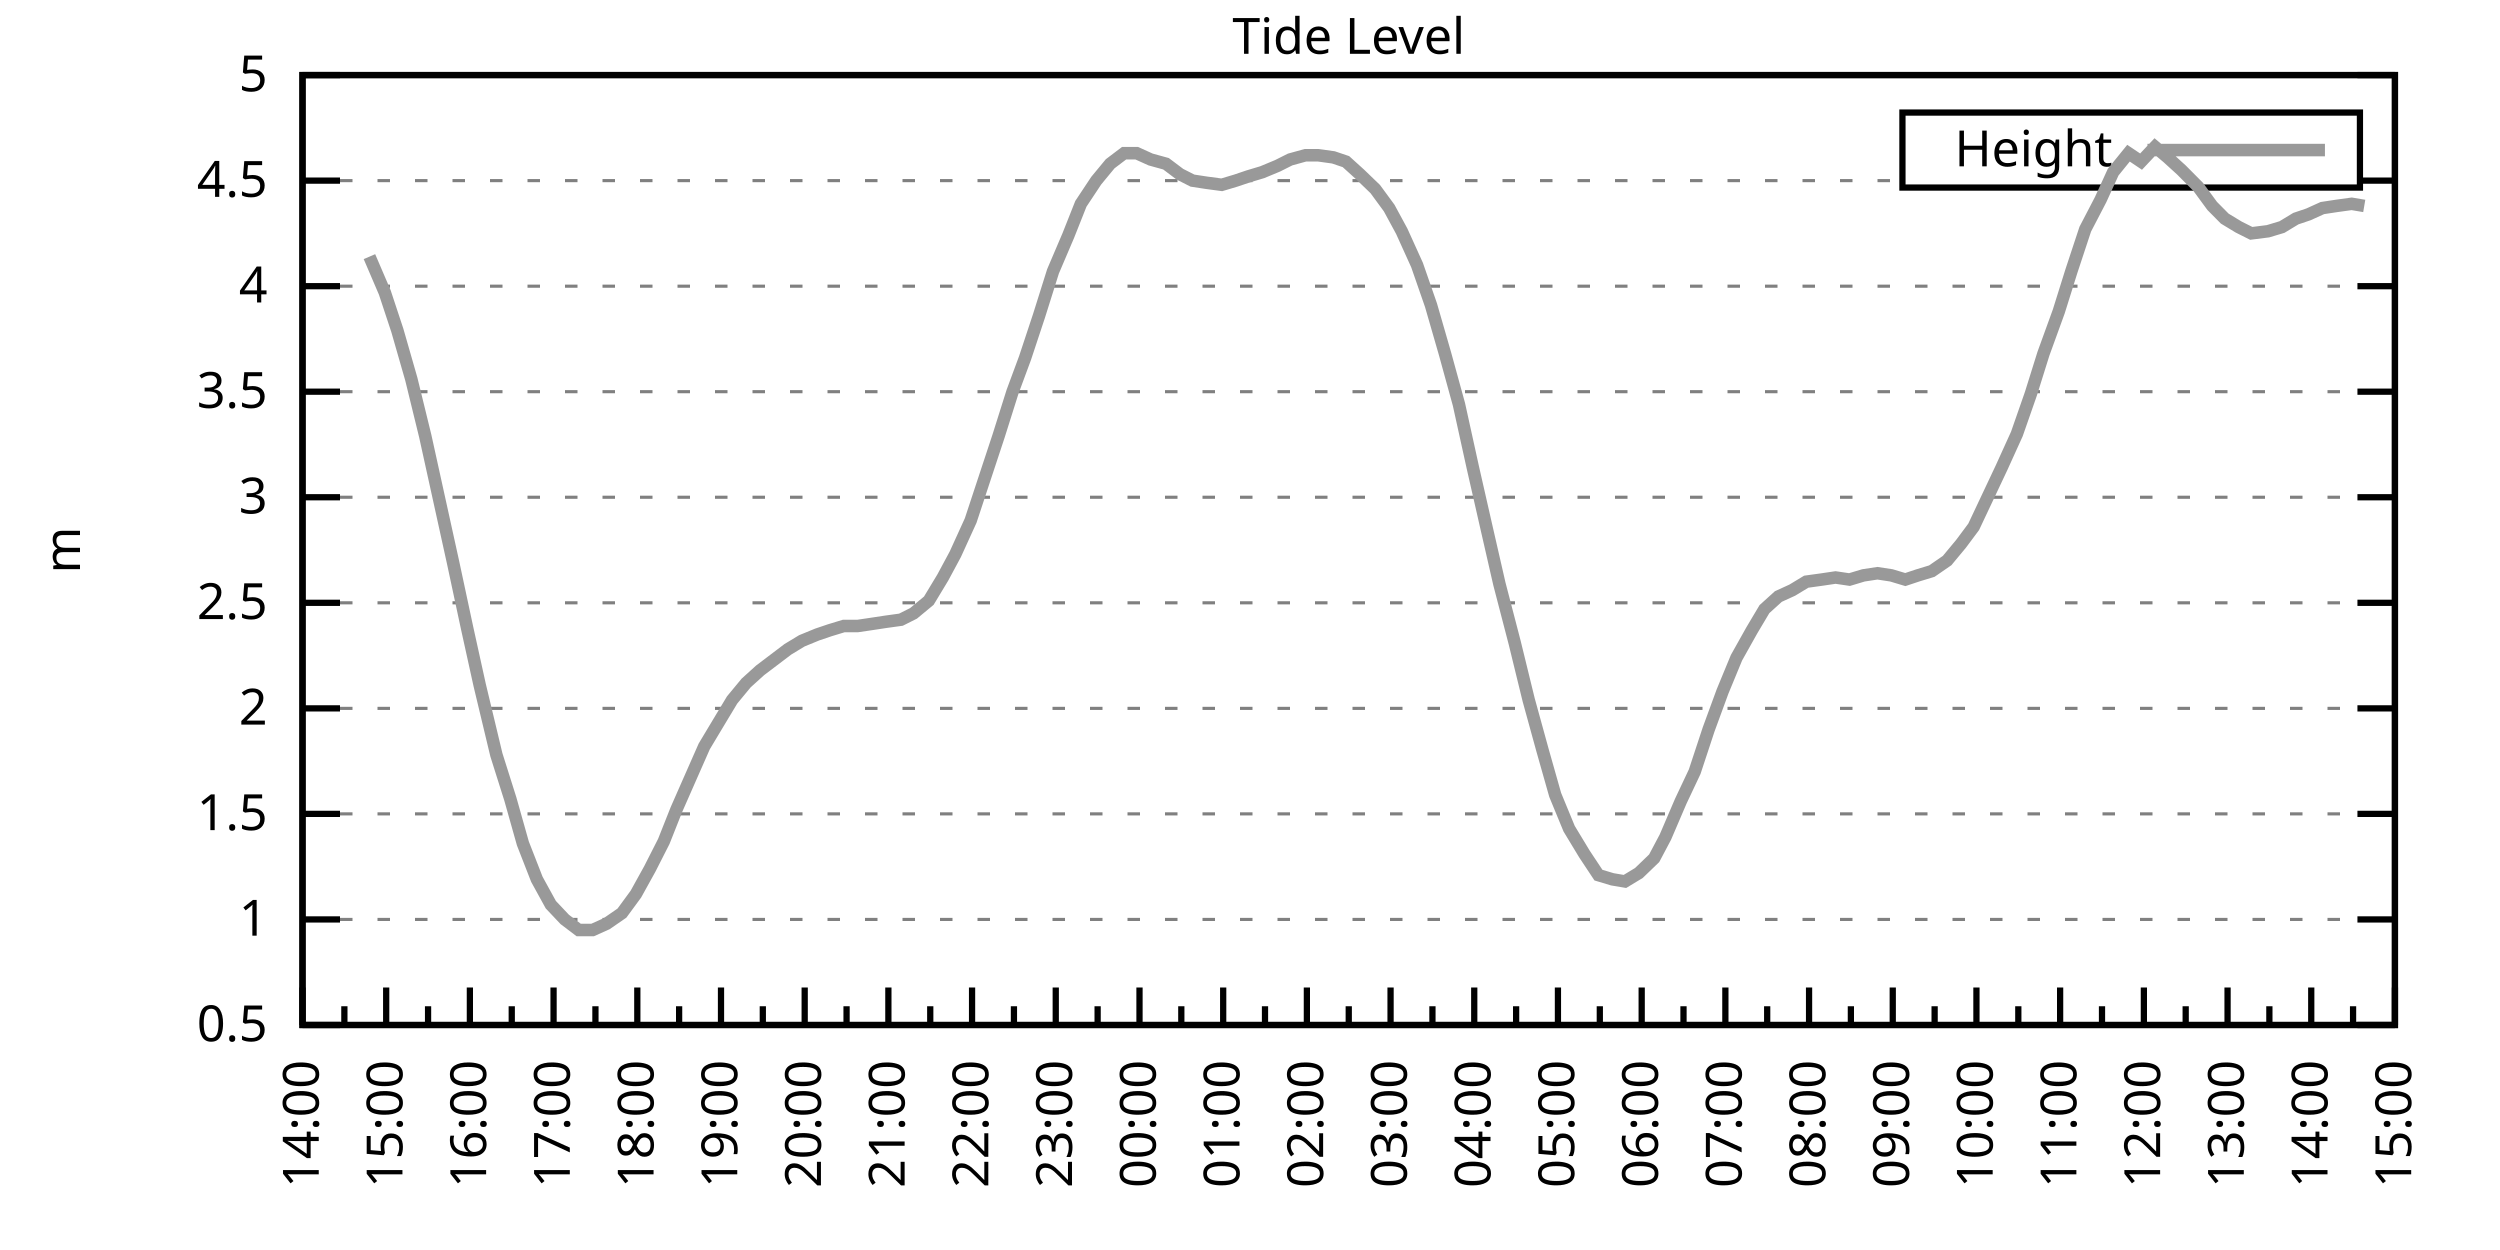
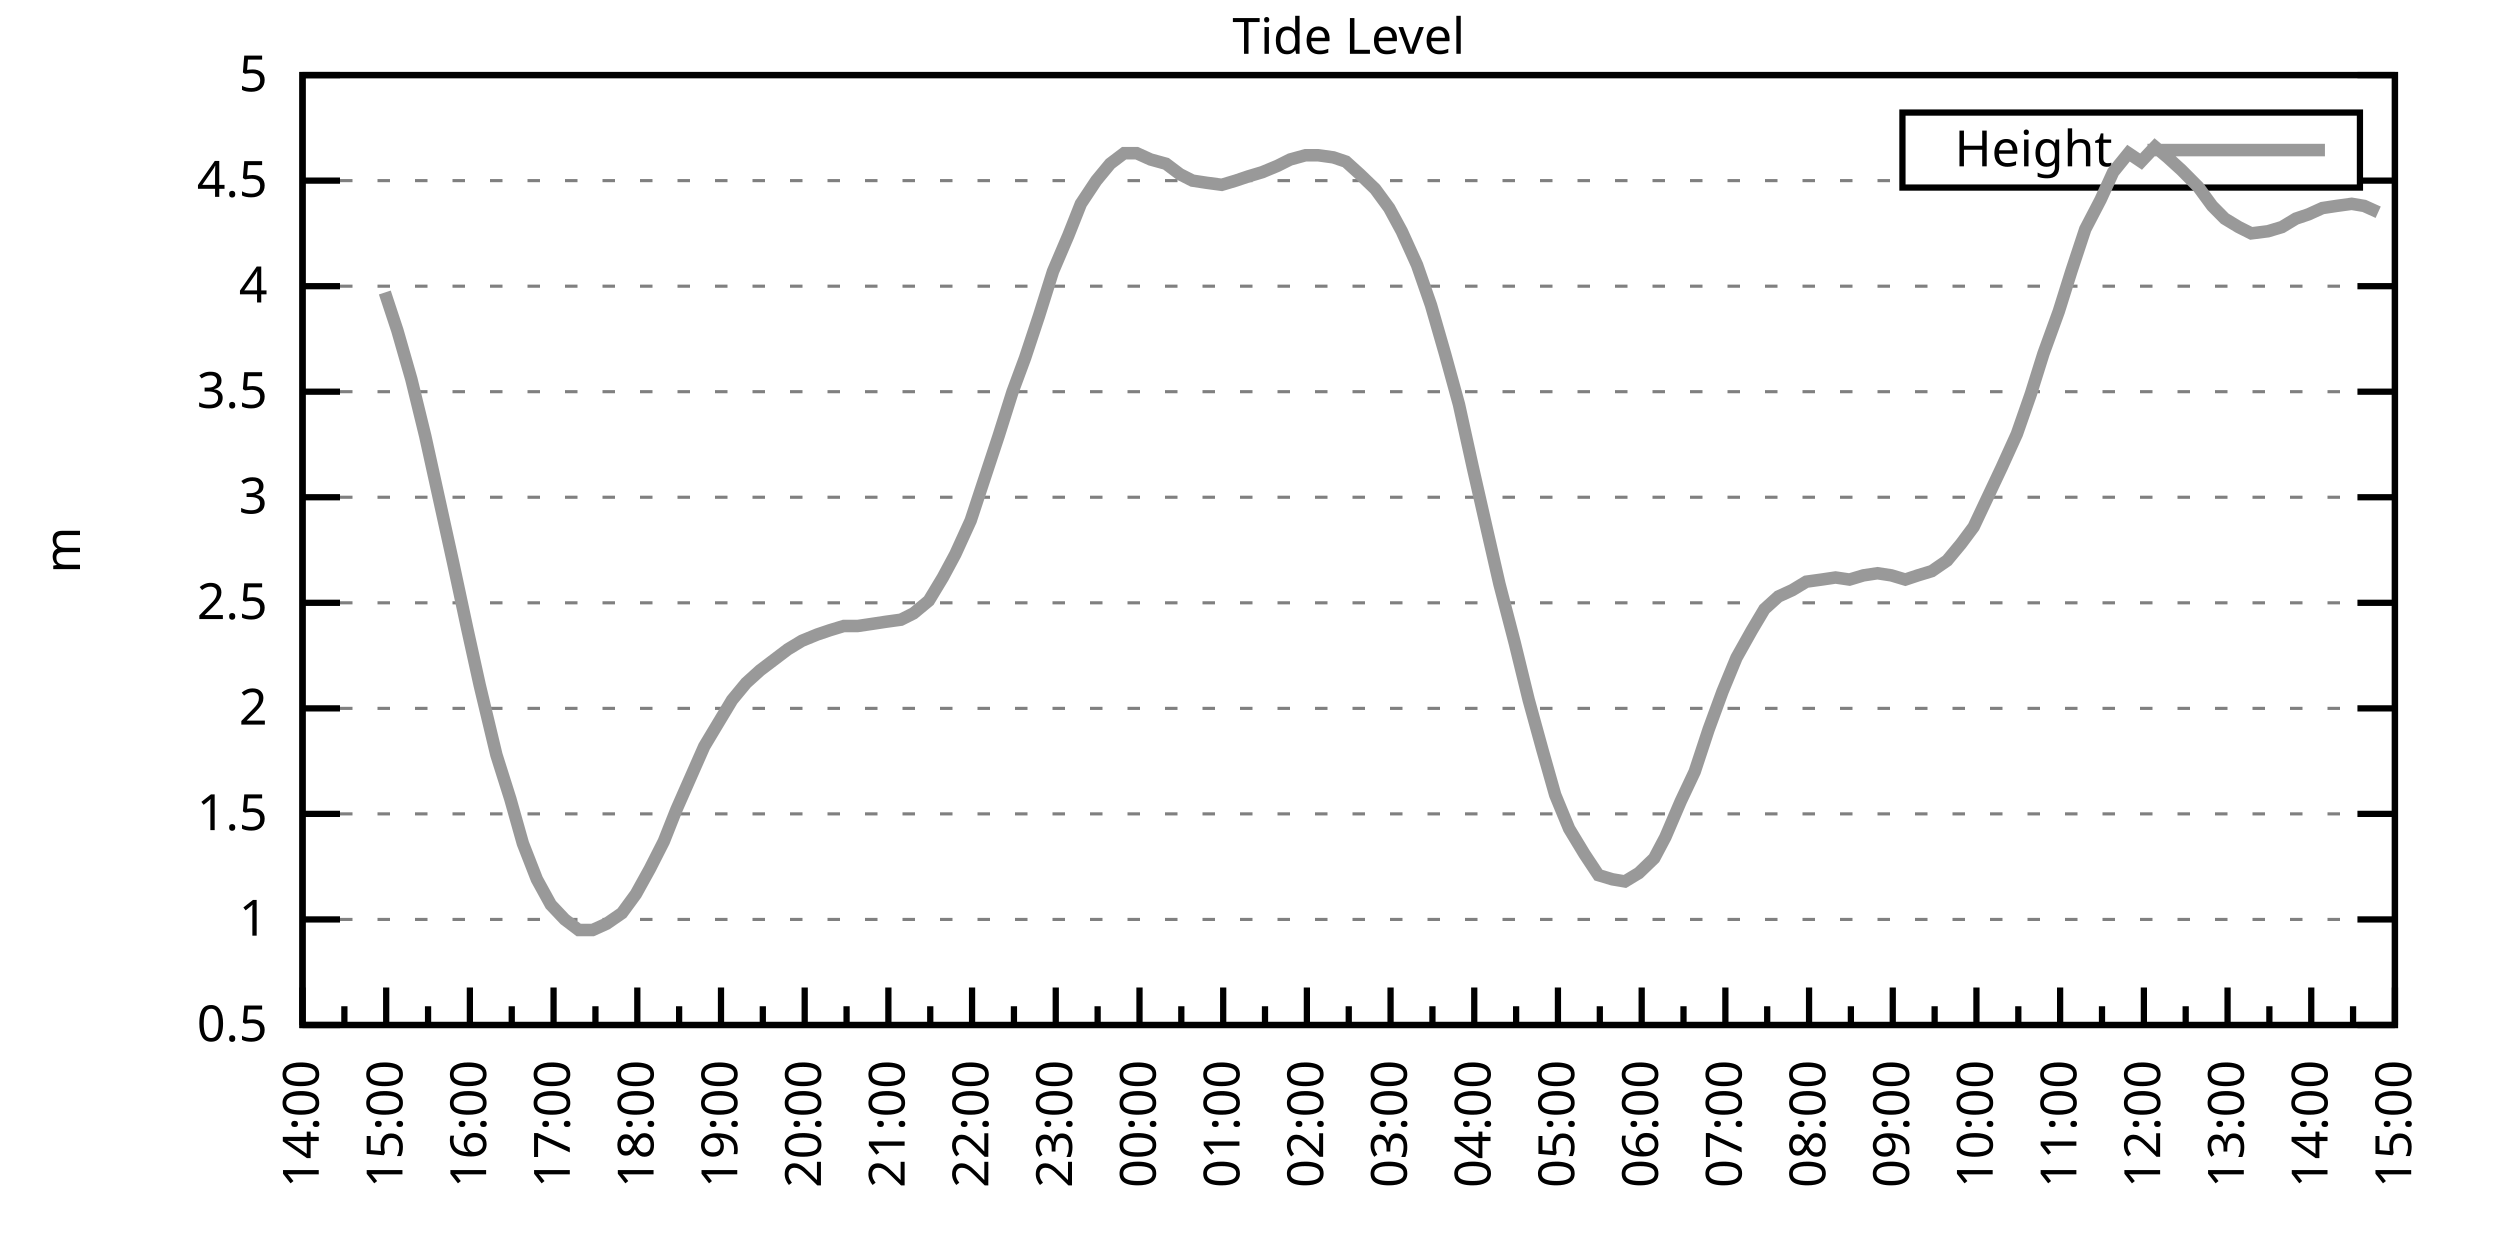
<svg xmlns="http://www.w3.org/2000/svg" xmlns:xlink="http://www.w3.org/1999/xlink" width="400" height="200" viewBox="0 0 400 200">
  <g id="gnuplot_canvas">
    <rect x="0" y="0" width="400" height="200" fill="none" />
    <defs>
      <circle id="gpDot" r="0.5" stroke-width="0.5" stroke="currentColor" />
      <path id="gpPt0" stroke-width="0.333" stroke="currentColor" d="M-1,0 h2 M0,-1 v2" />
      <path id="gpPt1" stroke-width="0.333" stroke="currentColor" d="M-1,-1 L1,1 M1,-1 L-1,1" />
      <path id="gpPt2" stroke-width="0.333" stroke="currentColor" d="M-1,0 L1,0 M0,-1 L0,1 M-1,-1 L1,1 M-1,1 L1,-1" />
      <rect id="gpPt3" stroke-width="0.333" stroke="currentColor" x="-1" y="-1" width="2" height="2" />
      <rect id="gpPt4" stroke-width="0.333" stroke="currentColor" fill="currentColor" x="-1" y="-1" width="2" height="2" />
      <circle id="gpPt5" stroke-width="0.333" stroke="currentColor" cx="0" cy="0" r="1" />
      <use xlink:href="#gpPt5" id="gpPt6" fill="currentColor" stroke="none" />
      <path id="gpPt7" stroke-width="0.333" stroke="currentColor" d="M0,-1.33 L-1.33,0.67 L1.33,0.67 z" />
      <use xlink:href="#gpPt7" id="gpPt8" fill="currentColor" stroke="none" />
      <use xlink:href="#gpPt7" id="gpPt9" stroke="currentColor" transform="rotate(180)" />
      <use xlink:href="#gpPt9" id="gpPt10" fill="currentColor" stroke="none" />
      <use xlink:href="#gpPt3" id="gpPt11" stroke="currentColor" transform="rotate(45)" />
      <use xlink:href="#gpPt11" id="gpPt12" fill="currentColor" stroke="none" />
      <path id="gpPt13" stroke-width="0.333" stroke="currentColor" d="M0,1.330 L1.265,0.411 L0.782,-1.067 L-0.782,-1.076 L-1.265,0.411 z" />
      <use xlink:href="#gpPt13" id="gpPt14" fill="currentColor" stroke="none" />
      <filter id="textbox" filterUnits="objectBoundingBox" x="0" y="0" height="1" width="1">
        <feFlood flood-color="white" flood-opacity="1" result="bgnd" />
        <feComposite in="SourceGraphic" in2="bgnd" operator="atop" />
      </filter>
      <filter id="greybox" filterUnits="objectBoundingBox" x="0" y="0" height="1" width="1">
        <feFlood flood-color="lightgrey" flood-opacity="1" result="grey" />
        <feComposite in="SourceGraphic" in2="grey" operator="atop" />
      </filter>
    </defs>
    <g fill="none" color="white" stroke="currentColor" stroke-width="1.00" stroke-linecap="butt" stroke-linejoin="miter">
</g>
    <g fill="none" color="black" stroke="currentColor" stroke-width="1.00" stroke-linecap="butt" stroke-linejoin="miter">
      <g stroke="none" shape-rendering="crispEdges">
        <polygon fill="rgb(255, 255, 255)" points="48.40,164.00 383.18,164.00 383.18,12.02 48.40,12.02 " />
      </g>
    </g>
    <g fill="none" color="black" stroke="currentColor" stroke-width="1.00" stroke-linecap="butt" stroke-linejoin="miter">
</g>
    <g fill="none" color="black" stroke="black" stroke-width="0.50" stroke-linecap="butt" stroke-linejoin="miter">
</g>
    <g fill="none" color="gray" stroke="currentColor" stroke-width="0.50" stroke-linecap="butt" stroke-linejoin="miter">
      <path stroke="gray" stroke-dasharray="2,4" class="gridline" d="M48.40,164.00 L383.19,164.00  " />
    </g>
    <g fill="none" color="gray" stroke="gray" stroke-width="1.00" stroke-linecap="butt" stroke-linejoin="miter">
</g>
    <g fill="none" color="black" stroke="currentColor" stroke-width="1.00" stroke-linecap="butt" stroke-linejoin="miter">
      <path stroke="black" d="M48.40,164.00 L54.40,164.00 M383.19,164.00 L377.19,164.00  " />
      <g transform="translate(42.80,166.60)" stroke="none" fill="black" font-family="Sans" font-size="8.00" text-anchor="end">
        <text>
          <tspan font-family="Sans"> 0.5</tspan>
        </text>
      </g>
    </g>
    <g fill="none" color="black" stroke="currentColor" stroke-width="1.00" stroke-linecap="butt" stroke-linejoin="miter">
</g>
    <g fill="none" color="black" stroke="black" stroke-width="0.50" stroke-linecap="butt" stroke-linejoin="miter">
</g>
    <g fill="none" color="gray" stroke="currentColor" stroke-width="0.50" stroke-linecap="butt" stroke-linejoin="miter">
      <path stroke="gray" stroke-dasharray="2,4" class="gridline" d="M48.40,147.11 L383.19,147.11  " />
    </g>
    <g fill="none" color="gray" stroke="gray" stroke-width="1.00" stroke-linecap="butt" stroke-linejoin="miter">
</g>
    <g fill="none" color="black" stroke="currentColor" stroke-width="1.00" stroke-linecap="butt" stroke-linejoin="miter">
      <path stroke="black" d="M48.40,147.11 L54.40,147.11 M383.19,147.11 L377.19,147.11  " />
      <g transform="translate(42.80,149.71)" stroke="none" fill="black" font-family="Sans" font-size="8.00" text-anchor="end">
        <text>
          <tspan font-family="Sans"> 1</tspan>
        </text>
      </g>
    </g>
    <g fill="none" color="black" stroke="currentColor" stroke-width="1.00" stroke-linecap="butt" stroke-linejoin="miter">
</g>
    <g fill="none" color="black" stroke="black" stroke-width="0.50" stroke-linecap="butt" stroke-linejoin="miter">
</g>
    <g fill="none" color="gray" stroke="currentColor" stroke-width="0.50" stroke-linecap="butt" stroke-linejoin="miter">
      <path stroke="gray" stroke-dasharray="2,4" class="gridline" d="M48.40,130.22 L383.19,130.22  " />
    </g>
    <g fill="none" color="gray" stroke="gray" stroke-width="1.00" stroke-linecap="butt" stroke-linejoin="miter">
</g>
    <g fill="none" color="black" stroke="currentColor" stroke-width="1.00" stroke-linecap="butt" stroke-linejoin="miter">
      <path stroke="black" d="M48.40,130.22 L54.40,130.22 M383.19,130.22 L377.19,130.22  " />
      <g transform="translate(42.80,132.82)" stroke="none" fill="black" font-family="Sans" font-size="8.00" text-anchor="end">
        <text>
          <tspan font-family="Sans"> 1.5</tspan>
        </text>
      </g>
    </g>
    <g fill="none" color="black" stroke="currentColor" stroke-width="1.00" stroke-linecap="butt" stroke-linejoin="miter">
</g>
    <g fill="none" color="black" stroke="black" stroke-width="0.50" stroke-linecap="butt" stroke-linejoin="miter">
</g>
    <g fill="none" color="gray" stroke="currentColor" stroke-width="0.50" stroke-linecap="butt" stroke-linejoin="miter">
      <path stroke="gray" stroke-dasharray="2,4" class="gridline" d="M48.40,113.34 L383.19,113.34  " />
    </g>
    <g fill="none" color="gray" stroke="gray" stroke-width="1.00" stroke-linecap="butt" stroke-linejoin="miter">
</g>
    <g fill="none" color="black" stroke="currentColor" stroke-width="1.00" stroke-linecap="butt" stroke-linejoin="miter">
      <path stroke="black" d="M48.40,113.34 L54.40,113.34 M383.19,113.34 L377.19,113.34  " />
      <g transform="translate(42.80,115.94)" stroke="none" fill="black" font-family="Sans" font-size="8.00" text-anchor="end">
        <text>
          <tspan font-family="Sans"> 2</tspan>
        </text>
      </g>
    </g>
    <g fill="none" color="black" stroke="currentColor" stroke-width="1.00" stroke-linecap="butt" stroke-linejoin="miter">
</g>
    <g fill="none" color="black" stroke="black" stroke-width="0.50" stroke-linecap="butt" stroke-linejoin="miter">
</g>
    <g fill="none" color="gray" stroke="currentColor" stroke-width="0.50" stroke-linecap="butt" stroke-linejoin="miter">
      <path stroke="gray" stroke-dasharray="2,4" class="gridline" d="M48.40,96.45 L383.19,96.45  " />
    </g>
    <g fill="none" color="gray" stroke="gray" stroke-width="1.00" stroke-linecap="butt" stroke-linejoin="miter">
</g>
    <g fill="none" color="black" stroke="currentColor" stroke-width="1.00" stroke-linecap="butt" stroke-linejoin="miter">
      <path stroke="black" d="M48.40,96.45 L54.40,96.45 M383.19,96.45 L377.19,96.45  " />
      <g transform="translate(42.80,99.05)" stroke="none" fill="black" font-family="Sans" font-size="8.00" text-anchor="end">
        <text>
          <tspan font-family="Sans"> 2.5</tspan>
        </text>
      </g>
    </g>
    <g fill="none" color="black" stroke="currentColor" stroke-width="1.00" stroke-linecap="butt" stroke-linejoin="miter">
</g>
    <g fill="none" color="black" stroke="black" stroke-width="0.50" stroke-linecap="butt" stroke-linejoin="miter">
</g>
    <g fill="none" color="gray" stroke="currentColor" stroke-width="0.50" stroke-linecap="butt" stroke-linejoin="miter">
      <path stroke="gray" stroke-dasharray="2,4" class="gridline" d="M48.40,79.56 L383.19,79.56  " />
    </g>
    <g fill="none" color="gray" stroke="gray" stroke-width="1.00" stroke-linecap="butt" stroke-linejoin="miter">
</g>
    <g fill="none" color="black" stroke="currentColor" stroke-width="1.00" stroke-linecap="butt" stroke-linejoin="miter">
      <path stroke="black" d="M48.40,79.56 L54.40,79.56 M383.19,79.56 L377.19,79.56  " />
      <g transform="translate(42.80,82.16)" stroke="none" fill="black" font-family="Sans" font-size="8.00" text-anchor="end">
        <text>
          <tspan font-family="Sans"> 3</tspan>
        </text>
      </g>
    </g>
    <g fill="none" color="black" stroke="currentColor" stroke-width="1.00" stroke-linecap="butt" stroke-linejoin="miter">
</g>
    <g fill="none" color="black" stroke="black" stroke-width="0.50" stroke-linecap="butt" stroke-linejoin="miter">
</g>
    <g fill="none" color="gray" stroke="currentColor" stroke-width="0.50" stroke-linecap="butt" stroke-linejoin="miter">
      <path stroke="gray" stroke-dasharray="2,4" class="gridline" d="M48.40,62.67 L383.19,62.67  " />
    </g>
    <g fill="none" color="gray" stroke="gray" stroke-width="1.00" stroke-linecap="butt" stroke-linejoin="miter">
</g>
    <g fill="none" color="black" stroke="currentColor" stroke-width="1.00" stroke-linecap="butt" stroke-linejoin="miter">
      <path stroke="black" d="M48.40,62.67 L54.40,62.67 M383.19,62.67 L377.19,62.67  " />
      <g transform="translate(42.80,65.27)" stroke="none" fill="black" font-family="Sans" font-size="8.00" text-anchor="end">
        <text>
          <tspan font-family="Sans"> 3.5</tspan>
        </text>
      </g>
    </g>
    <g fill="none" color="black" stroke="currentColor" stroke-width="1.00" stroke-linecap="butt" stroke-linejoin="miter">
</g>
    <g fill="none" color="black" stroke="black" stroke-width="0.50" stroke-linecap="butt" stroke-linejoin="miter">
</g>
    <g fill="none" color="gray" stroke="currentColor" stroke-width="0.50" stroke-linecap="butt" stroke-linejoin="miter">
      <path stroke="gray" stroke-dasharray="2,4" class="gridline" d="M48.40,45.79 L383.19,45.79  " />
    </g>
    <g fill="none" color="gray" stroke="gray" stroke-width="1.00" stroke-linecap="butt" stroke-linejoin="miter">
</g>
    <g fill="none" color="black" stroke="currentColor" stroke-width="1.00" stroke-linecap="butt" stroke-linejoin="miter">
      <path stroke="black" d="M48.40,45.79 L54.40,45.79 M383.19,45.79 L377.19,45.79  " />
      <g transform="translate(42.80,48.39)" stroke="none" fill="black" font-family="Sans" font-size="8.00" text-anchor="end">
        <text>
          <tspan font-family="Sans"> 4</tspan>
        </text>
      </g>
    </g>
    <g fill="none" color="black" stroke="currentColor" stroke-width="1.00" stroke-linecap="butt" stroke-linejoin="miter">
</g>
    <g fill="none" color="black" stroke="black" stroke-width="0.50" stroke-linecap="butt" stroke-linejoin="miter">
</g>
    <g fill="none" color="gray" stroke="currentColor" stroke-width="0.50" stroke-linecap="butt" stroke-linejoin="miter">
      <path stroke="gray" stroke-dasharray="2,4" class="gridline" d="M48.40,28.90 L304.39,28.90 M377.59,28.90 L383.19,28.90  " />
    </g>
    <g fill="none" color="gray" stroke="gray" stroke-width="1.00" stroke-linecap="butt" stroke-linejoin="miter">
</g>
    <g fill="none" color="black" stroke="currentColor" stroke-width="1.00" stroke-linecap="butt" stroke-linejoin="miter">
      <path stroke="black" d="M48.40,28.90 L54.40,28.90 M383.19,28.90 L377.19,28.90  " />
      <g transform="translate(42.80,31.50)" stroke="none" fill="black" font-family="Sans" font-size="8.00" text-anchor="end">
        <text>
          <tspan font-family="Sans"> 4.5</tspan>
        </text>
      </g>
    </g>
    <g fill="none" color="black" stroke="currentColor" stroke-width="1.00" stroke-linecap="butt" stroke-linejoin="miter">
</g>
    <g fill="none" color="black" stroke="black" stroke-width="0.50" stroke-linecap="butt" stroke-linejoin="miter">
</g>
    <g fill="none" color="gray" stroke="currentColor" stroke-width="0.50" stroke-linecap="butt" stroke-linejoin="miter">
      <path stroke="gray" stroke-dasharray="2,4" class="gridline" d="M48.40,12.01 L383.19,12.01  " />
    </g>
    <g fill="none" color="gray" stroke="gray" stroke-width="1.00" stroke-linecap="butt" stroke-linejoin="miter">
</g>
    <g fill="none" color="black" stroke="currentColor" stroke-width="1.00" stroke-linecap="butt" stroke-linejoin="miter">
      <path stroke="black" d="M48.40,12.01 L54.40,12.01 M383.19,12.01 L377.19,12.01  " />
      <g transform="translate(42.80,14.61)" stroke="none" fill="black" font-family="Sans" font-size="8.00" text-anchor="end">
        <text>
          <tspan font-family="Sans"> 5</tspan>
        </text>
      </g>
    </g>
    <g fill="none" color="black" stroke="currentColor" stroke-width="1.00" stroke-linecap="butt" stroke-linejoin="miter">
      <path stroke="black" d="M48.40,164.00 L48.40,158.00  " />
      <g transform="translate(51.00,169.60) rotate(270)" stroke="none" fill="black" font-family="Sans" font-size="8.00" text-anchor="end">
        <text>
          <tspan font-family="Sans">14:00</tspan>
        </text>
      </g>
    </g>
    <g fill="none" color="black" stroke="currentColor" stroke-width="1.00" stroke-linecap="butt" stroke-linejoin="miter">
      <path stroke="black" d="M55.10,164.00 L55.10,161.00 M61.79,164.00 L61.79,158.00  " />
      <g transform="translate(64.39,169.60) rotate(270)" stroke="none" fill="black" font-family="Sans" font-size="8.00" text-anchor="end">
        <text>
          <tspan font-family="Sans">15:00</tspan>
        </text>
      </g>
    </g>
    <g fill="none" color="black" stroke="currentColor" stroke-width="1.00" stroke-linecap="butt" stroke-linejoin="miter">
      <path stroke="black" d="M68.49,164.00 L68.49,161.00 M75.18,164.00 L75.18,158.00  " />
      <g transform="translate(77.78,169.60) rotate(270)" stroke="none" fill="black" font-family="Sans" font-size="8.00" text-anchor="end">
        <text>
          <tspan font-family="Sans">16:00</tspan>
        </text>
      </g>
    </g>
    <g fill="none" color="black" stroke="currentColor" stroke-width="1.00" stroke-linecap="butt" stroke-linejoin="miter">
      <path stroke="black" d="M81.88,164.00 L81.88,161.00 M88.57,164.00 L88.57,158.00  " />
      <g transform="translate(91.17,169.60) rotate(270)" stroke="none" fill="black" font-family="Sans" font-size="8.00" text-anchor="end">
        <text>
          <tspan font-family="Sans">17:00</tspan>
        </text>
      </g>
    </g>
    <g fill="none" color="black" stroke="currentColor" stroke-width="1.00" stroke-linecap="butt" stroke-linejoin="miter">
      <path stroke="black" d="M95.27,164.00 L95.27,161.00 M101.97,164.00 L101.97,158.00  " />
      <g transform="translate(104.57,169.60) rotate(270)" stroke="none" fill="black" font-family="Sans" font-size="8.00" text-anchor="end">
        <text>
          <tspan font-family="Sans">18:00</tspan>
        </text>
      </g>
    </g>
    <g fill="none" color="black" stroke="currentColor" stroke-width="1.00" stroke-linecap="butt" stroke-linejoin="miter">
      <path stroke="black" d="M108.66,164.00 L108.66,161.00 M115.36,164.00 L115.36,158.00  " />
      <g transform="translate(117.96,169.60) rotate(270)" stroke="none" fill="black" font-family="Sans" font-size="8.00" text-anchor="end">
        <text>
          <tspan font-family="Sans">19:00</tspan>
        </text>
      </g>
    </g>
    <g fill="none" color="black" stroke="currentColor" stroke-width="1.00" stroke-linecap="butt" stroke-linejoin="miter">
      <path stroke="black" d="M122.05,164.00 L122.05,161.00 M128.75,164.00 L128.75,158.00  " />
      <g transform="translate(131.35,169.60) rotate(270)" stroke="none" fill="black" font-family="Sans" font-size="8.00" text-anchor="end">
        <text>
          <tspan font-family="Sans">20:00</tspan>
        </text>
      </g>
    </g>
    <g fill="none" color="black" stroke="currentColor" stroke-width="1.00" stroke-linecap="butt" stroke-linejoin="miter">
      <path stroke="black" d="M135.45,164.00 L135.45,161.00 M142.14,164.00 L142.14,158.00  " />
      <g transform="translate(144.74,169.60) rotate(270)" stroke="none" fill="black" font-family="Sans" font-size="8.00" text-anchor="end">
        <text>
          <tspan font-family="Sans">21:00</tspan>
        </text>
      </g>
    </g>
    <g fill="none" color="black" stroke="currentColor" stroke-width="1.00" stroke-linecap="butt" stroke-linejoin="miter">
      <path stroke="black" d="M148.84,164.00 L148.84,161.00 M155.53,164.00 L155.53,158.00  " />
      <g transform="translate(158.13,169.60) rotate(270)" stroke="none" fill="black" font-family="Sans" font-size="8.00" text-anchor="end">
        <text>
          <tspan font-family="Sans">22:00</tspan>
        </text>
      </g>
    </g>
    <g fill="none" color="black" stroke="currentColor" stroke-width="1.00" stroke-linecap="butt" stroke-linejoin="miter">
      <path stroke="black" d="M162.23,164.00 L162.23,161.00 M168.92,164.00 L168.92,158.00  " />
      <g transform="translate(171.52,169.60) rotate(270)" stroke="none" fill="black" font-family="Sans" font-size="8.00" text-anchor="end">
        <text>
          <tspan font-family="Sans">23:00</tspan>
        </text>
      </g>
    </g>
    <g fill="none" color="black" stroke="currentColor" stroke-width="1.00" stroke-linecap="butt" stroke-linejoin="miter">
      <path stroke="black" d="M175.62,164.00 L175.62,161.00 M182.32,164.00 L182.32,158.00  " />
      <g transform="translate(184.92,169.60) rotate(270)" stroke="none" fill="black" font-family="Sans" font-size="8.00" text-anchor="end">
        <text>
          <tspan font-family="Sans">00:00</tspan>
        </text>
      </g>
    </g>
    <g fill="none" color="black" stroke="currentColor" stroke-width="1.00" stroke-linecap="butt" stroke-linejoin="miter">
      <path stroke="black" d="M189.01,164.00 L189.01,161.00 M195.71,164.00 L195.71,158.00  " />
      <g transform="translate(198.31,169.60) rotate(270)" stroke="none" fill="black" font-family="Sans" font-size="8.00" text-anchor="end">
        <text>
          <tspan font-family="Sans">01:00</tspan>
        </text>
      </g>
    </g>
    <g fill="none" color="black" stroke="currentColor" stroke-width="1.00" stroke-linecap="butt" stroke-linejoin="miter">
      <path stroke="black" d="M202.40,164.00 L202.40,161.00 M209.10,164.00 L209.10,158.00  " />
      <g transform="translate(211.70,169.60) rotate(270)" stroke="none" fill="black" font-family="Sans" font-size="8.00" text-anchor="end">
        <text>
          <tspan font-family="Sans">02:00</tspan>
        </text>
      </g>
    </g>
    <g fill="none" color="black" stroke="currentColor" stroke-width="1.00" stroke-linecap="butt" stroke-linejoin="miter">
      <path stroke="black" d="M215.80,164.00 L215.80,161.00 M222.49,164.00 L222.49,158.00  " />
      <g transform="translate(225.09,169.60) rotate(270)" stroke="none" fill="black" font-family="Sans" font-size="8.00" text-anchor="end">
        <text>
          <tspan font-family="Sans">03:00</tspan>
        </text>
      </g>
    </g>
    <g fill="none" color="black" stroke="currentColor" stroke-width="1.00" stroke-linecap="butt" stroke-linejoin="miter">
      <path stroke="black" d="M229.19,164.00 L229.19,161.00 M235.88,164.00 L235.88,158.00  " />
      <g transform="translate(238.48,169.60) rotate(270)" stroke="none" fill="black" font-family="Sans" font-size="8.00" text-anchor="end">
        <text>
          <tspan font-family="Sans">04:00</tspan>
        </text>
      </g>
    </g>
    <g fill="none" color="black" stroke="currentColor" stroke-width="1.00" stroke-linecap="butt" stroke-linejoin="miter">
      <path stroke="black" d="M242.58,164.00 L242.58,161.00 M249.27,164.00 L249.27,158.00  " />
      <g transform="translate(251.87,169.60) rotate(270)" stroke="none" fill="black" font-family="Sans" font-size="8.00" text-anchor="end">
        <text>
          <tspan font-family="Sans">05:00</tspan>
        </text>
      </g>
    </g>
    <g fill="none" color="black" stroke="currentColor" stroke-width="1.00" stroke-linecap="butt" stroke-linejoin="miter">
      <path stroke="black" d="M255.97,164.00 L255.97,161.00 M262.67,164.00 L262.67,158.00  " />
      <g transform="translate(265.27,169.60) rotate(270)" stroke="none" fill="black" font-family="Sans" font-size="8.00" text-anchor="end">
        <text>
          <tspan font-family="Sans">06:00</tspan>
        </text>
      </g>
    </g>
    <g fill="none" color="black" stroke="currentColor" stroke-width="1.00" stroke-linecap="butt" stroke-linejoin="miter">
      <path stroke="black" d="M269.36,164.00 L269.36,161.00 M276.06,164.00 L276.06,158.00  " />
      <g transform="translate(278.66,169.60) rotate(270)" stroke="none" fill="black" font-family="Sans" font-size="8.00" text-anchor="end">
        <text>
          <tspan font-family="Sans">07:00</tspan>
        </text>
      </g>
    </g>
    <g fill="none" color="black" stroke="currentColor" stroke-width="1.00" stroke-linecap="butt" stroke-linejoin="miter">
      <path stroke="black" d="M282.75,164.00 L282.75,161.00 M289.45,164.00 L289.45,158.00  " />
      <g transform="translate(292.05,169.60) rotate(270)" stroke="none" fill="black" font-family="Sans" font-size="8.00" text-anchor="end">
        <text>
          <tspan font-family="Sans">08:00</tspan>
        </text>
      </g>
    </g>
    <g fill="none" color="black" stroke="currentColor" stroke-width="1.00" stroke-linecap="butt" stroke-linejoin="miter">
      <path stroke="black" d="M296.14,164.00 L296.14,161.00 M302.84,164.00 L302.84,158.00  " />
      <g transform="translate(305.44,169.60) rotate(270)" stroke="none" fill="black" font-family="Sans" font-size="8.00" text-anchor="end">
        <text>
          <tspan font-family="Sans">09:00</tspan>
        </text>
      </g>
    </g>
    <g fill="none" color="black" stroke="currentColor" stroke-width="1.00" stroke-linecap="butt" stroke-linejoin="miter">
      <path stroke="black" d="M309.54,164.00 L309.54,161.00 M316.23,164.00 L316.23,158.00  " />
      <g transform="translate(318.83,169.60) rotate(270)" stroke="none" fill="black" font-family="Sans" font-size="8.00" text-anchor="end">
        <text>
          <tspan font-family="Sans">10:00</tspan>
        </text>
      </g>
    </g>
    <g fill="none" color="black" stroke="currentColor" stroke-width="1.00" stroke-linecap="butt" stroke-linejoin="miter">
      <path stroke="black" d="M322.93,164.00 L322.93,161.00 M329.62,164.00 L329.62,158.00  " />
      <g transform="translate(332.22,169.60) rotate(270)" stroke="none" fill="black" font-family="Sans" font-size="8.00" text-anchor="end">
        <text>
          <tspan font-family="Sans">11:00</tspan>
        </text>
      </g>
    </g>
    <g fill="none" color="black" stroke="currentColor" stroke-width="1.00" stroke-linecap="butt" stroke-linejoin="miter">
      <path stroke="black" d="M336.32,164.00 L336.32,161.00 M343.02,164.00 L343.02,158.00  " />
      <g transform="translate(345.62,169.60) rotate(270)" stroke="none" fill="black" font-family="Sans" font-size="8.00" text-anchor="end">
        <text>
          <tspan font-family="Sans">12:00</tspan>
        </text>
      </g>
    </g>
    <g fill="none" color="black" stroke="currentColor" stroke-width="1.00" stroke-linecap="butt" stroke-linejoin="miter">
      <path stroke="black" d="M349.71,164.00 L349.71,161.00 M356.41,164.00 L356.41,158.00  " />
      <g transform="translate(359.01,169.60) rotate(270)" stroke="none" fill="black" font-family="Sans" font-size="8.00" text-anchor="end">
        <text>
          <tspan font-family="Sans">13:00</tspan>
        </text>
      </g>
    </g>
    <g fill="none" color="black" stroke="currentColor" stroke-width="1.00" stroke-linecap="butt" stroke-linejoin="miter">
      <path stroke="black" d="M363.10,164.00 L363.10,161.00 M369.80,164.00 L369.80,158.00  " />
      <g transform="translate(372.40,169.60) rotate(270)" stroke="none" fill="black" font-family="Sans" font-size="8.00" text-anchor="end">
        <text>
          <tspan font-family="Sans">14:00</tspan>
        </text>
      </g>
    </g>
    <g fill="none" color="black" stroke="currentColor" stroke-width="1.00" stroke-linecap="butt" stroke-linejoin="miter">
      <path stroke="black" d="M376.49,164.00 L376.49,161.00 M383.19,164.00 L383.19,158.00  " />
      <g transform="translate(385.79,169.60) rotate(270)" stroke="none" fill="black" font-family="Sans" font-size="8.00" text-anchor="end">
        <text>
          <tspan font-family="Sans">15:00</tspan>
        </text>
      </g>
    </g>
    <g fill="none" color="black" stroke="currentColor" stroke-width="1.00" stroke-linecap="butt" stroke-linejoin="miter">
</g>
    <g fill="none" color="black" stroke="currentColor" stroke-width="1.00" stroke-linecap="butt" stroke-linejoin="miter">
      <path stroke="black" d="M48.40,12.01 L48.40,164.00 L383.19,164.00 L383.19,12.01 L48.40,12.01 Z  " />
    </g>
    <g fill="none" color="black" stroke="currentColor" stroke-width="1.00" stroke-linecap="butt" stroke-linejoin="miter">
      <g transform="translate(12.80,88.01) rotate(270)" stroke="none" fill="black" font-family="Sans" font-size="8.00" text-anchor="middle">
        <text>
          <tspan font-family="Sans">m</tspan>
        </text>
      </g>
    </g>
    <g fill="none" color="black" stroke="currentColor" stroke-width="1.00" stroke-linecap="butt" stroke-linejoin="miter">
</g>
    <g fill="none" color="black" stroke="currentColor" stroke-width="1.00" stroke-linecap="butt" stroke-linejoin="miter">
      <path stroke="black" d="M304.39,30.01 L304.39,18.01 L377.59,18.01 L377.59,30.01 L304.39,30.01 Z  " />
    </g>
    <g id="Tide_level_plot_1">
      <g fill="none" color="white" stroke="black" stroke-width="2.00" stroke-linecap="butt" stroke-linejoin="miter">
</g>
      <g fill="none" color="black" stroke="currentColor" stroke-width="2.00" stroke-linecap="butt" stroke-linejoin="miter">
        <g transform="translate(337.99,26.61)" stroke="none" fill="black" font-family="Sans" font-size="8.00" text-anchor="end">
          <text>
            <tspan font-family="Sans">Height</tspan>
          </text>
        </g>
      </g>
      <g fill="none" color="black" stroke="currentColor" stroke-width="2.00" stroke-linecap="butt" stroke-linejoin="miter">
-         <path stroke="rgb(153, 153, 153)" d="M343.59,24.01 L371.99,24.01 M59.11,41.06 L61.57,46.80 L63.58,52.88 L65.81,60.65 L68.04,69.77 L70.27,79.90   L72.50,90.03 L74.74,100.50 L76.75,109.62 L79.42,120.77 L81.66,127.86 L83.66,134.95 L85.90,140.69 L88.13,144.75   L90.36,147.11 L92.59,148.80 L94.82,148.80 L97.06,147.79 L99.51,146.10 L101.74,143.06 L103.98,139.01 L106.21,134.62   L108.22,129.55 L110.45,124.48 L112.68,119.42 L114.91,115.70 L117.14,111.99 L119.38,109.28 L121.61,107.26 L123.84,105.57   L126.07,103.88 L128.30,102.53 L130.76,101.52 L132.77,100.84 L135.00,100.16 L137.23,100.16 L139.46,99.83 L141.69,99.49   L144.15,99.15 L146.16,98.14 L148.61,96.11 L150.85,92.40 L152.85,88.68 L155.31,83.28 L157.54,76.52 L159.77,69.77   L162.01,62.67 L164.01,57.27 L166.25,50.51 L168.48,43.42 L170.93,37.68 L172.94,32.61 L175.40,28.90 L177.63,26.20   L179.86,24.51 L181.87,24.51 L184.10,25.52 L186.56,26.20 L188.79,27.88 L190.80,28.90 L193.03,29.24 L195.48,29.57   L197.72,28.90 L199.73,28.22 L201.96,27.55 L204.41,26.53 L206.42,25.52 L208.88,24.84 L210.88,24.84 L213.34,25.18   L215.35,25.86 L217.58,27.88 L220.04,30.25 L222.27,33.29 L224.28,37.00 L226.73,42.41 L228.96,48.83 L231.20,56.59   L233.43,64.70 L235.66,74.83 L237.89,84.63 L239.90,93.41 L242.36,102.87 L244.59,111.99 L246.82,120.09 L248.83,127.18   L251.06,132.59 L253.51,136.64 L255.75,140.02 L257.98,140.69 L259.99,141.03 L262.22,139.68 L264.67,137.32 L266.46,133.94   L268.92,128.20 L271.15,123.47 L273.38,116.71 L275.61,110.63 L277.84,105.23 L280.30,100.84 L282.31,97.46 L284.54,95.44   L286.77,94.42 L289.00,93.07 L291.46,92.73 L293.69,92.40 L295.92,92.73 L298.15,92.06 L300.39,91.72 L302.62,92.06   L304.85,92.73 L306.86,92.06 L309.09,91.38 L311.54,89.69 L313.78,86.99 L315.79,84.29 L318.02,79.56 L320.25,74.83   L322.70,69.43 L324.94,63.01 L326.95,56.59 L329.40,49.84 L331.41,43.42 L333.64,36.67 L336.10,31.94 L338.10,27.55   L340.56,24.51 L342.57,25.86 L344.80,23.49 L346.81,25.18 L349.04,27.21 L351.72,29.91 L353.95,32.95 L355.96,34.98   L358.19,36.33 L360.20,37.34 L362.88,37.00 L365.11,36.33 L367.34,34.98 L369.35,34.30 L371.58,33.29 L373.82,32.95   L376.27,32.61 L378.28,32.95  " />
+         <path stroke="rgb(153, 153, 153)" d="M343.59,24.01 L371.99,24.01 M61.57,46.80 L63.58,52.88 L65.81,60.65 L68.04,69.77 L70.27,79.90 L72.50,90.03   L74.74,100.50 L76.75,109.62 L79.42,120.77 L81.66,127.86 L83.66,134.95 L85.90,140.69 L88.13,144.75 L90.36,147.11   L92.59,148.80 L94.82,148.80 L97.06,147.79 L99.51,146.10 L101.74,143.06 L103.98,139.01 L106.21,134.62 L108.22,129.55   L110.45,124.48 L112.68,119.42 L114.91,115.70 L117.14,111.99 L119.38,109.28 L121.61,107.26 L123.84,105.57 L126.07,103.88   L128.30,102.53 L130.76,101.52 L132.77,100.84 L135.00,100.16 L137.23,100.16 L139.46,99.83 L141.69,99.49 L144.15,99.15   L146.16,98.14 L148.61,96.11 L150.85,92.40 L152.85,88.68 L155.31,83.28 L157.54,76.52 L159.77,69.77 L162.01,62.67   L164.01,57.27 L166.25,50.51 L168.48,43.42 L170.93,37.68 L172.94,32.61 L175.40,28.90 L177.63,26.20 L179.86,24.51   L181.87,24.51 L184.10,25.52 L186.56,26.20 L188.79,27.88 L190.80,28.90 L193.03,29.24 L195.48,29.57 L197.72,28.90   L199.73,28.22 L201.96,27.55 L204.41,26.53 L206.42,25.52 L208.88,24.84 L210.88,24.84 L213.34,25.18 L215.35,25.86   L217.58,27.88 L220.04,30.25 L222.27,33.29 L224.28,37.00 L226.73,42.41 L228.96,48.83 L231.20,56.59 L233.43,64.70   L235.66,74.83 L237.89,84.63 L239.90,93.41 L242.36,102.87 L244.59,111.99 L246.82,120.09 L248.83,127.18 L251.06,132.59   L253.51,136.64 L255.75,140.02 L257.98,140.69 L259.99,141.03 L262.22,139.68 L264.67,137.32 L266.46,133.94 L268.92,128.20   L271.15,123.47 L273.38,116.71 L275.61,110.63 L277.84,105.23 L280.30,100.84 L282.31,97.46 L284.54,95.44 L286.77,94.42   L289.00,93.07 L291.46,92.73 L293.69,92.40 L295.92,92.73 L298.15,92.06 L300.39,91.72 L302.62,92.06 L304.85,92.73   L306.86,92.06 L309.09,91.38 L311.54,89.69 L313.78,86.99 L315.79,84.29 L318.02,79.56 L320.25,74.83 L322.70,69.43   L324.94,63.01 L326.95,56.59 L329.40,49.84 L331.41,43.42 L333.64,36.67 L336.10,31.94 L338.10,27.55 L340.56,24.51   L342.57,25.86 L344.80,23.49 L346.81,25.18 L349.04,27.21 L351.72,29.91 L353.95,32.95 L355.96,34.98 L358.19,36.33   L360.20,37.34 L362.88,37.00 L365.11,36.33 L367.34,34.98 L369.35,34.30 L371.58,33.29 L373.82,32.95 L376.27,32.61   L378.28,32.95 L380.51,33.96  " />
      </g>
    </g>
    <g fill="none" color="black" stroke="currentColor" stroke-width="2.00" stroke-linecap="butt" stroke-linejoin="miter">
</g>
    <g fill="none" color="black" stroke="black" stroke-width="1.00" stroke-linecap="butt" stroke-linejoin="miter">
</g>
    <g fill="none" color="black" stroke="currentColor" stroke-width="1.00" stroke-linecap="butt" stroke-linejoin="miter">
      <path stroke="black" d="M48.40,12.01 L48.40,164.00 L383.19,164.00 L383.19,12.01 L48.40,12.01 Z  " />
    </g>
    <g fill="none" color="black" stroke="currentColor" stroke-width="1.00" stroke-linecap="butt" stroke-linejoin="miter">
      <g transform="translate(215.79,8.61)" stroke="none" fill="black" font-family="Sans" font-size="8.00" text-anchor="middle">
        <text>
          <tspan font-family="Sans">Tide Level</tspan>
        </text>
      </g>
    </g>
    <g fill="none" color="black" stroke="currentColor" stroke-width="1.00" stroke-linecap="butt" stroke-linejoin="miter">
</g>
  </g>
</svg>
